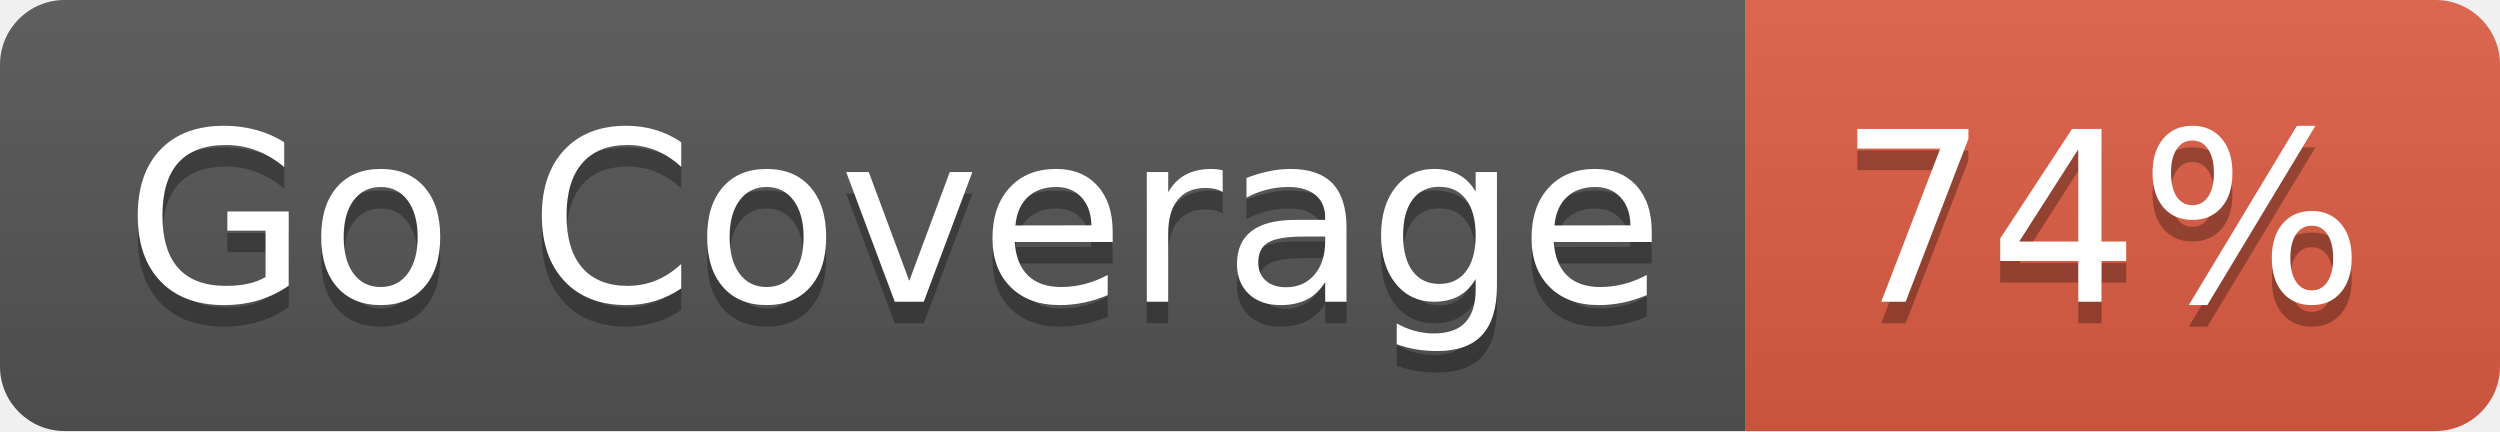
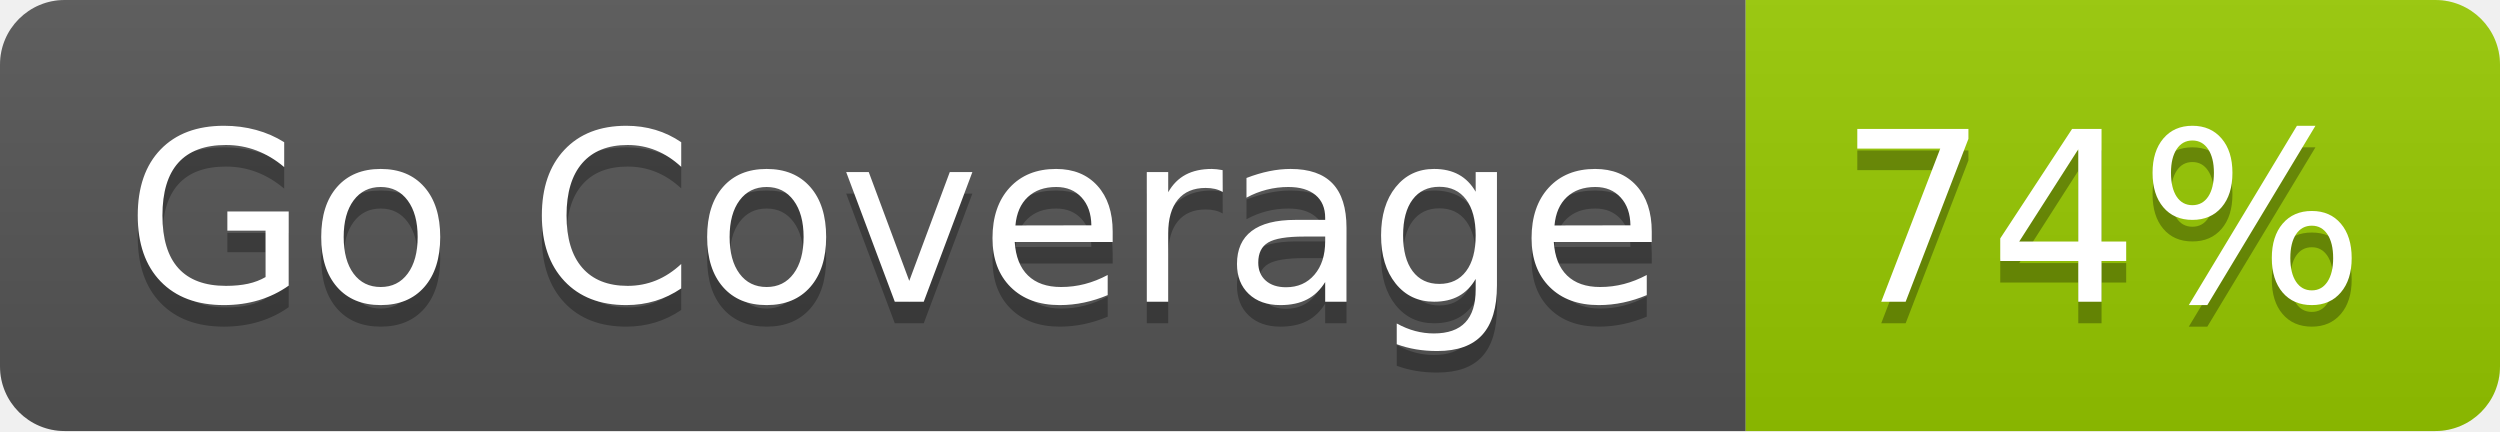
<svg xmlns="http://www.w3.org/2000/svg" width="116" height="20" role="img" aria-label="Go Coverage: 74%">
  <linearGradient id="s" x2="0" y2="100%">
    <stop offset="0" stop-color="#bbb" stop-opacity=".1" />
    <stop offset="1" stop-opacity=".1" />
  </linearGradient>
  <clipPath id="r">
    <rect width="116" height="20" rx="3" fill="#fff" />
  </clipPath>
  <g clip-path="url(#r)">
    <rect width="81" height="20" fill="#555" />
-     <rect x="81" width="35" height="20" fill="#e05d44" />
+     <rect x="81" width="35" height="20" fill="#97ca00" />
    <rect width="116" height="20" fill="url(#s)" />
  </g>
  <g fill="#fff" text-anchor="middle" font-family="Verdana,Geneva,DejaVu Sans,sans-serif" text-rendering="geometricPrecision" font-size="110">
    <text aria-hidden="true" x="415" y="150" fill="#010101" fill-opacity=".3" transform="scale(.1)" textLength="710">Go Coverage</text>
    <text x="415" y="140" transform="scale(.1)" fill="#fff" textLength="710">Go Coverage</text>
    <text aria-hidden="true" x="975" y="150" fill="#010101" fill-opacity=".3" transform="scale(.1)" textLength="250">74%</text>
    <text x="975" y="140" transform="scale(.1)" fill="#fff" textLength="250">74%</text>
  </g>
</svg>
